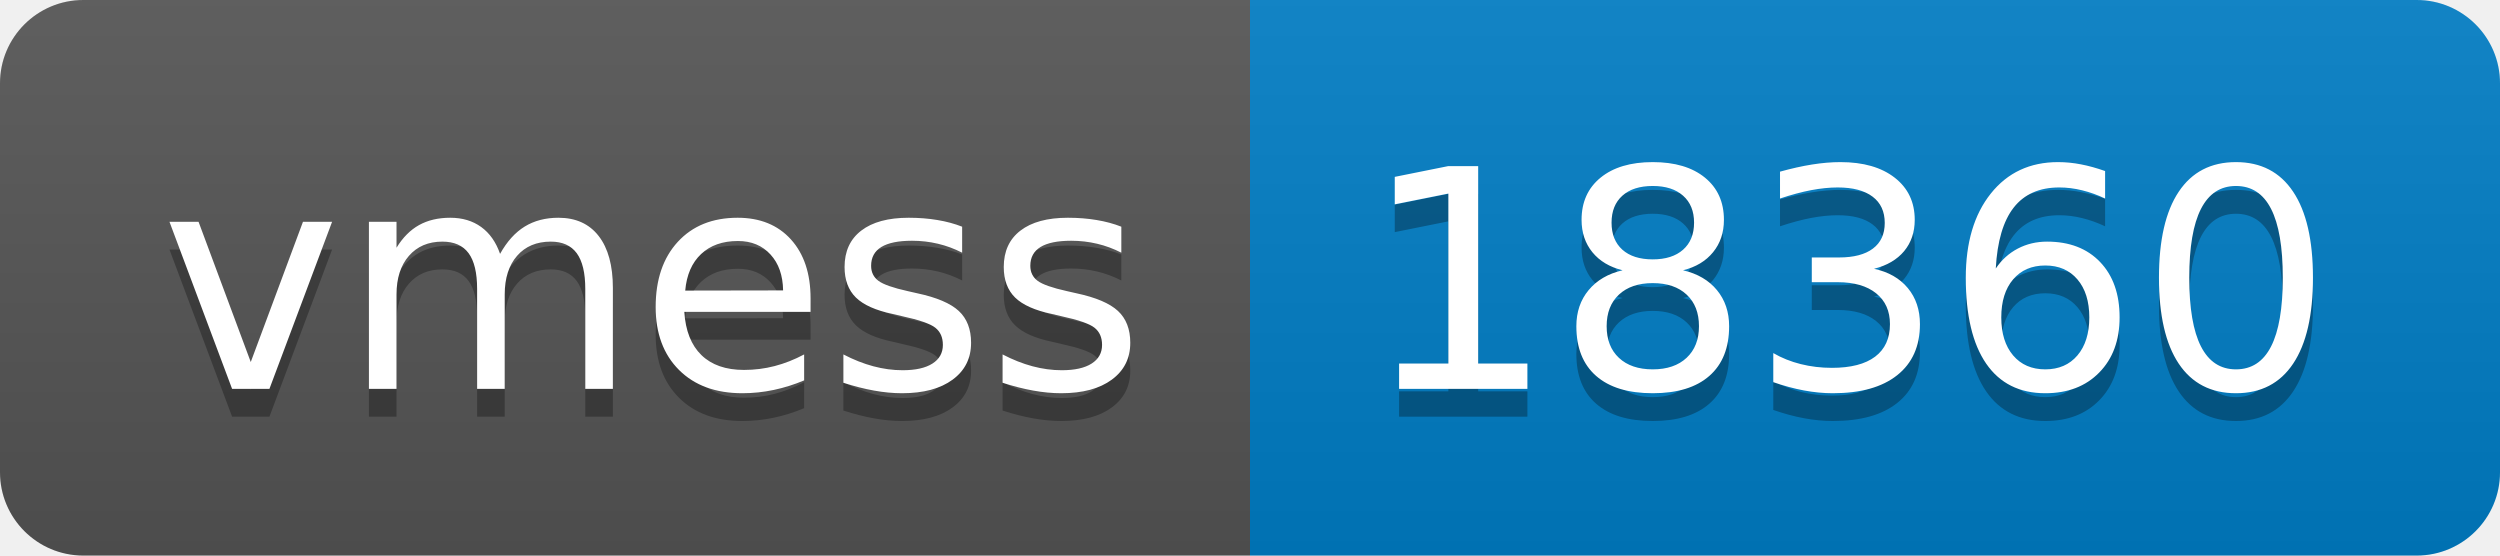
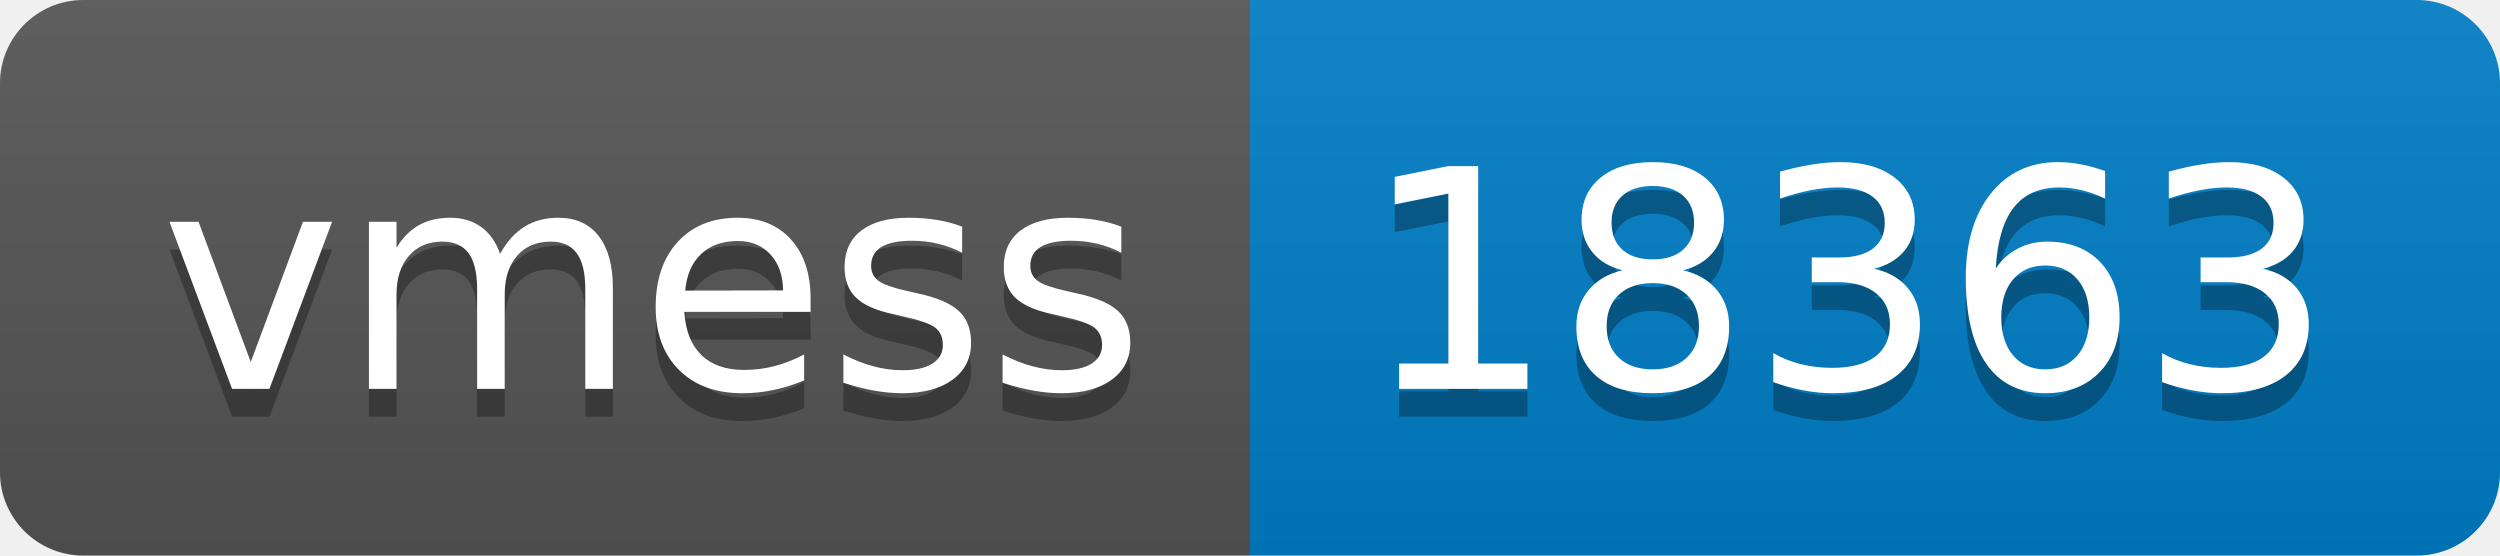
- <svg xmlns="http://www.w3.org/2000/svg" width="90" height="20" role="img" aria-label="vmess: 18360">
+ <svg xmlns="http://www.w3.org/2000/svg" width="90" height="20" role="img" aria-label="vmess: 18363">
  <linearGradient id="s" x2="0" y2="100%">
    <stop offset="0" stop-color="#bbb" stop-opacity=".1" />
    <stop offset="1" stop-opacity=".1" />
  </linearGradient>
  <clipPath id="r">
    <rect width="90" height="20" rx="3" fill="#fff" />
  </clipPath>
  <g clip-path="url(#r)">
    <rect width="45" height="20" fill="#555" />
    <rect x="45" width="45" height="20" fill="#007ec6" />
    <rect width="90" height="20" fill="url(#s)" />
  </g>
  <g fill="#fff" text-anchor="middle" font-family="Verdana,Geneva,DejaVu Sans,sans-serif" text-rendering="geometricPrecision" font-size="110">
    <text aria-hidden="true" x="235" y="150" fill="#010101" fill-opacity=".3" transform="scale(.1)" textLength="350">vmess</text>
    <text x="235" y="140" transform="scale(.1)" fill="#fff" textLength="350">vmess</text>
-     <text aria-hidden="true" x="665" y="150" fill="#010101" fill-opacity=".3" transform="scale(.1)" textLength="350">18360</text>
-     <text x="665" y="140" transform="scale(.1)" fill="#fff" textLength="350">18360</text>
+     <text aria-hidden="true" x="665" y="150" fill="#010101" fill-opacity=".3" transform="scale(.1)" textLength="350">18363</text>
+     <text x="665" y="140" transform="scale(.1)" fill="#fff" textLength="350">18363</text>
  </g>
</svg>
